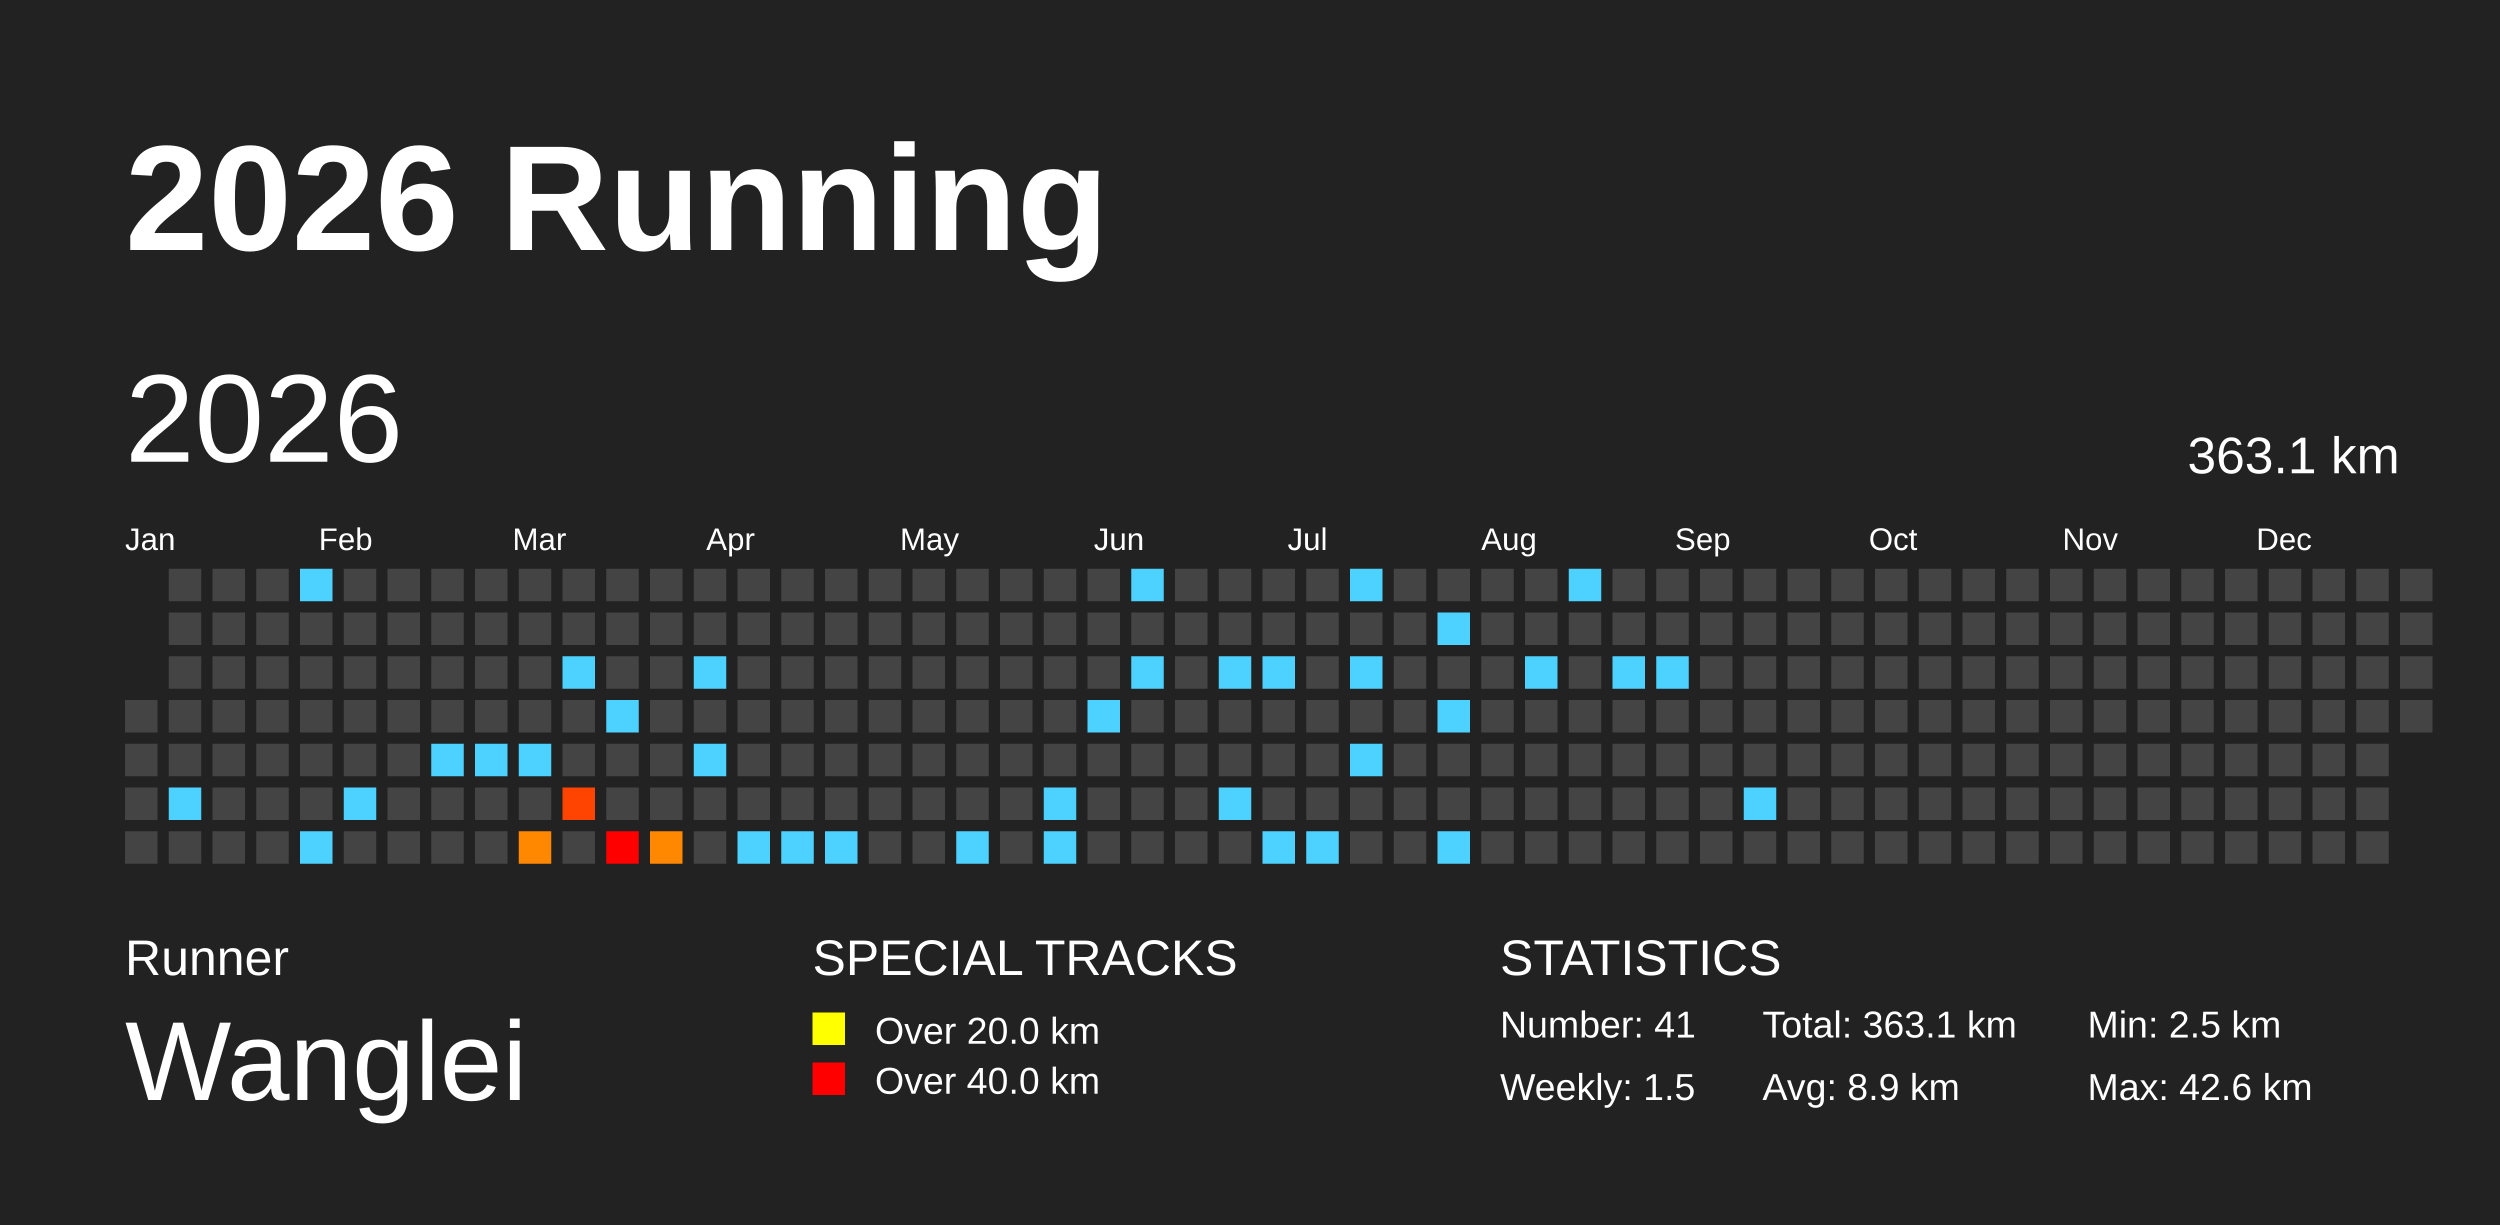
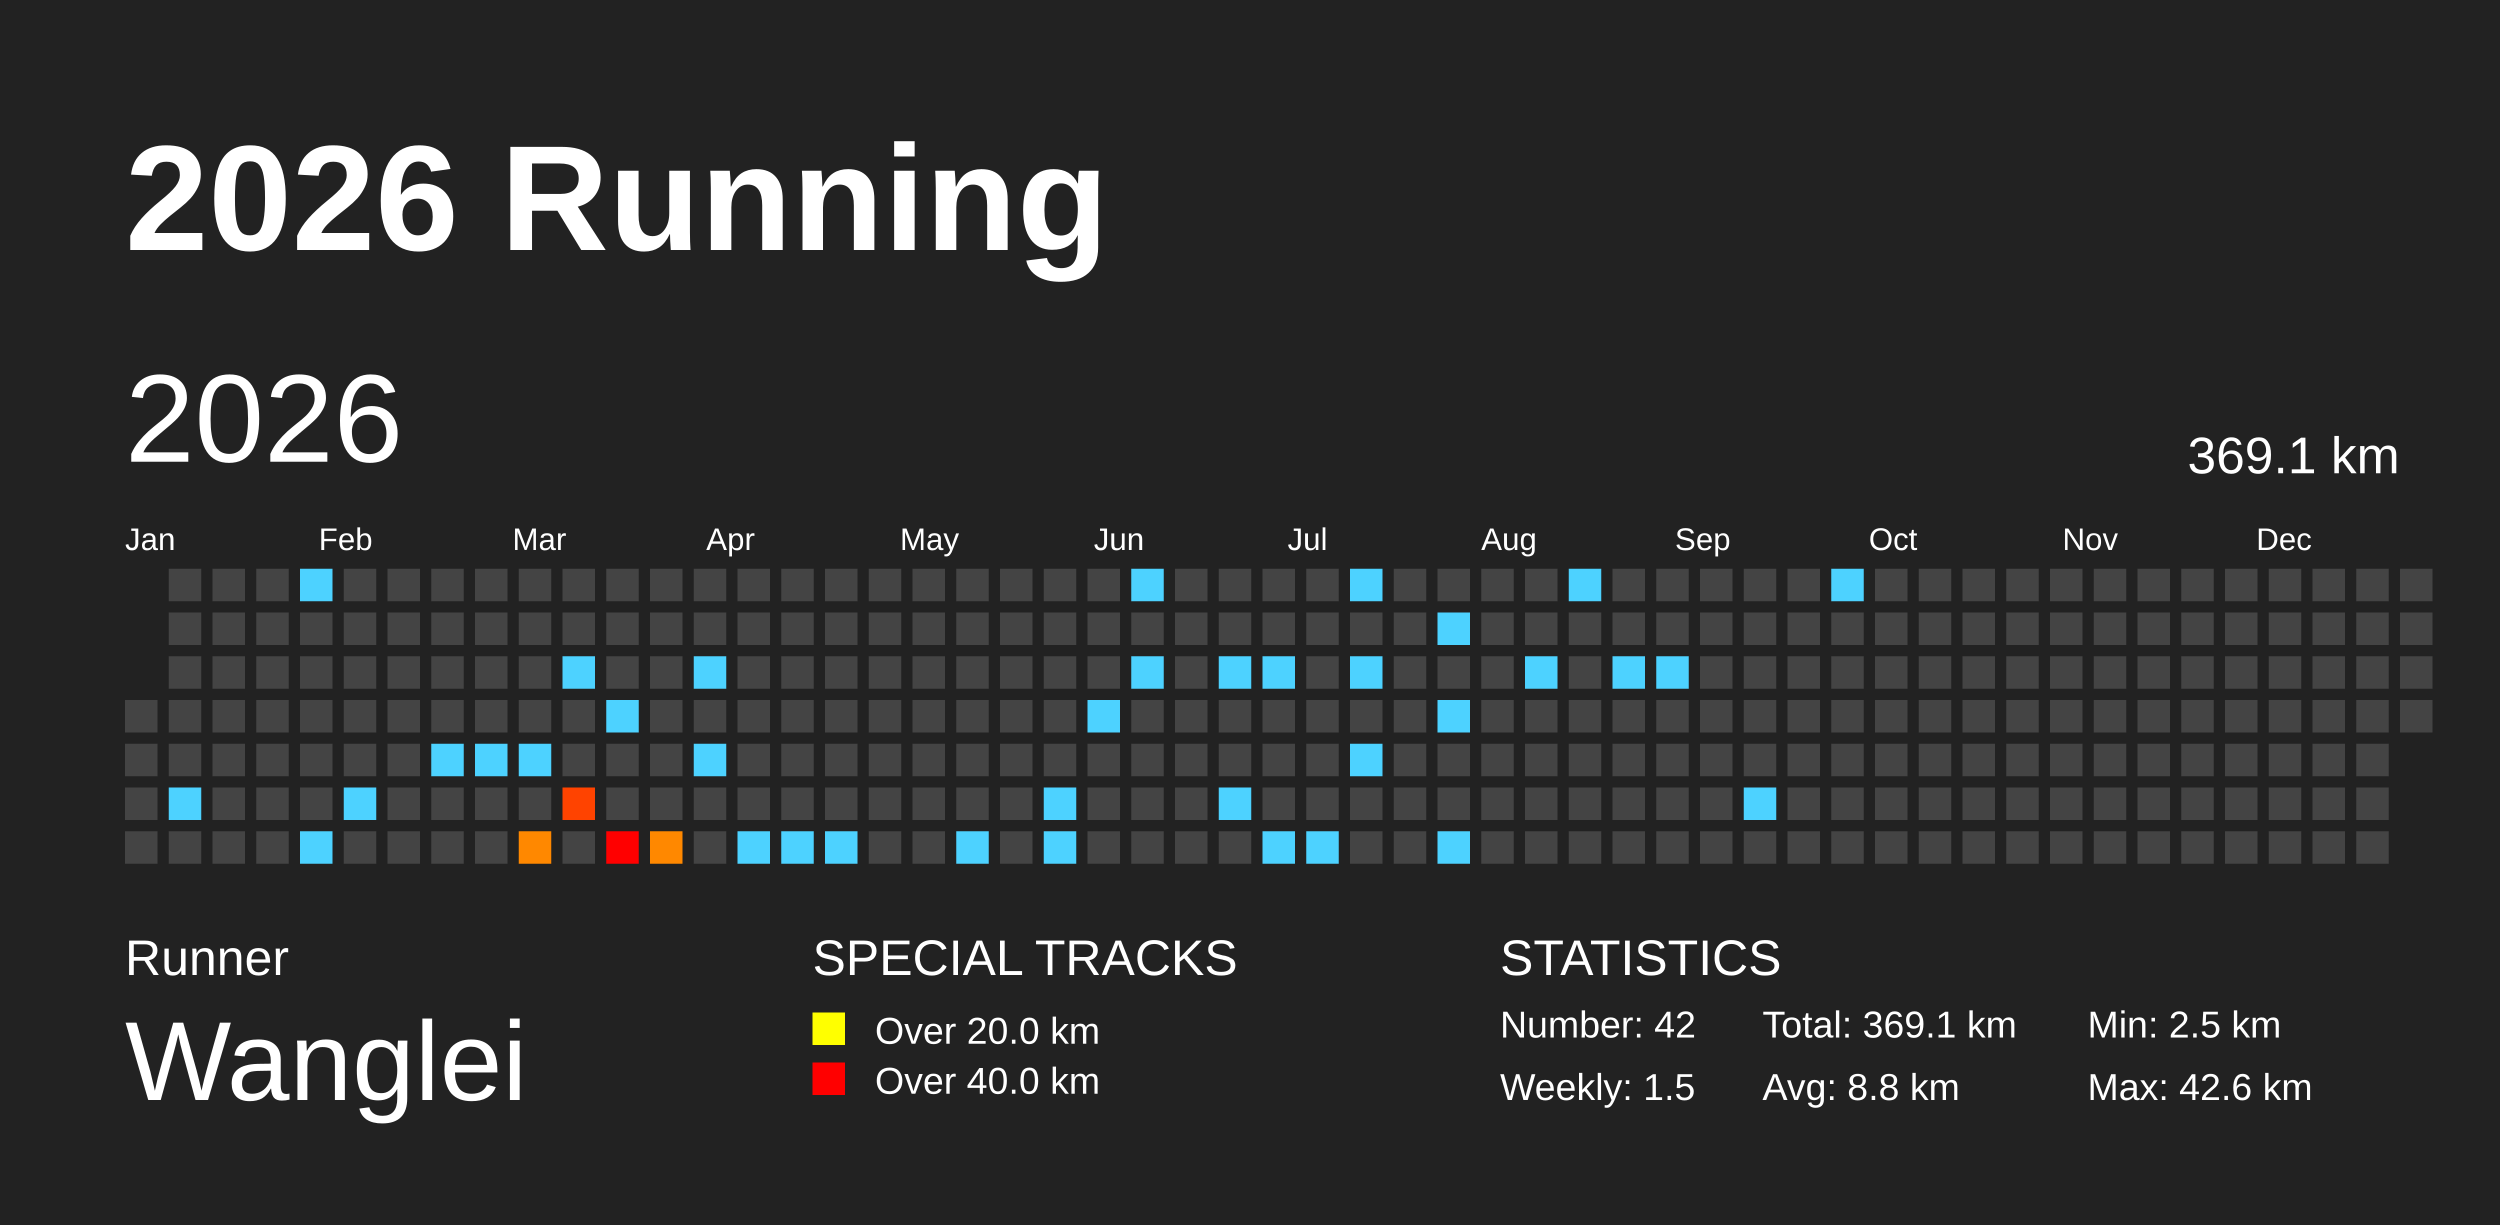
<svg xmlns="http://www.w3.org/2000/svg" baseProfile="full" height="98mm" version="1.1" viewBox="0,0,200,98" width="200mm">
  <defs>
    <pattern height="2" id="indoor-stripe" patternUnits="userSpaceOnUse" width="2">
      <line stroke="white" stroke-opacity="0.45" stroke-width="0.5" x1="0" x2="2" y1="2" y2="0" />
    </pattern>
  </defs>
  <rect fill="#222222" height="98" width="200" x="0" y="0" />
  <text fill="#FFFFFF" style="font-size:12px; font-family:Arial; font-weight:bold;" x="10" y="20">2026 Running</text>
  <text fill="#FFFFFF" style="font-size:4px; font-family:Arial" x="10" y="78">Runner</text>
  <text fill="#FFFFFF" style="font-size:9px; font-family:Arial" x="10" y="88">Wanglei</text>
  <text fill="#FFFFFF" style="font-size:4px; font-family:Arial" x="65" y="78">SPECIAL TRACKS</text>
  <rect fill="yellow" height="2.6" width="2.6" x="65" y="81" />
  <text fill="#FFFFFF" style="font-size:3px; font-family:Arial" x="70" y="83.5">Over 20.0 km</text>
  <rect fill="red" height="2.6" width="2.6" x="65" y="85" />
  <text fill="#FFFFFF" style="font-size:3px; font-family:Arial" x="70" y="87.5">Over 40.0 km</text>
  <text fill="#FFFFFF" style="font-size:4px; font-family:Arial" x="120" y="78">STATISTICS</text>
-   <text fill="#FFFFFF" style="font-size:3px; font-family:Arial" x="120" y="83">Number: 41</text>
+   <text fill="#FFFFFF" style="font-size:3px; font-family:Arial" x="120" y="83">Number: 42</text>
  <text fill="#FFFFFF" style="font-size:3px; font-family:Arial" x="120" y="88">Weekly: 1.5</text>
-   <text fill="#FFFFFF" style="font-size:3px; font-family:Arial" x="141" y="83">Total: 363.1 km</text>
-   <text fill="#FFFFFF" style="font-size:3px; font-family:Arial" x="141" y="88">Avg: 8.9 km</text>
+   <text fill="#FFFFFF" style="font-size:3px; font-family:Arial" x="141" y="83">Total: 369.1 km</text>
+   <text fill="#FFFFFF" style="font-size:3px; font-family:Arial" x="141" y="88">Avg: 8.8 km</text>
  <text fill="#FFFFFF" style="font-size:3px; font-family:Arial" x="167" y="83">Min: 2.5 km</text>
  <text fill="#FFFFFF" style="font-size:3px; font-family:Arial" x="167" y="88">Max: 42.6 km</text>
  <text dominant-baseline="hanging" fill="#FFFFFF" style="font-size:10.0px; font-family:Arial;" x="10" y="30">2026</text>
-   <text dominant-baseline="hanging" fill="#FFFFFF" style="font-size:4.125px; font-family:Arial;" x="175" y="35">363.1 km</text>
+   <text dominant-baseline="hanging" fill="#FFFFFF" style="font-size:4.125px; font-family:Arial;" x="175" y="35">369.1 km</text>
  <text fill="#FFFFFF" style="font-size:2.5px; font-family:Arial" x="10.0" y="44">Jan</text>
  <text fill="#FFFFFF" style="font-size:2.5px; font-family:Arial" x="25.5" y="44">Feb</text>
  <text fill="#FFFFFF" style="font-size:2.5px; font-family:Arial" x="41.0" y="44">Mar</text>
  <text fill="#FFFFFF" style="font-size:2.5px; font-family:Arial" x="56.5" y="44">Apr</text>
  <text fill="#FFFFFF" style="font-size:2.5px; font-family:Arial" x="72.0" y="44">May</text>
  <text fill="#FFFFFF" style="font-size:2.5px; font-family:Arial" x="87.5" y="44">Jun</text>
  <text fill="#FFFFFF" style="font-size:2.5px; font-family:Arial" x="103.0" y="44">Jul</text>
  <text fill="#FFFFFF" style="font-size:2.5px; font-family:Arial" x="118.5" y="44">Aug</text>
  <text fill="#FFFFFF" style="font-size:2.5px; font-family:Arial" x="134.0" y="44">Sep</text>
  <text fill="#FFFFFF" style="font-size:2.5px; font-family:Arial" x="149.5" y="44">Oct</text>
  <text fill="#FFFFFF" style="font-size:2.5px; font-family:Arial" x="165.0" y="44">Nov</text>
  <text fill="#FFFFFF" style="font-size:2.5px; font-family:Arial" x="180.5" y="44">Dec</text>
  <rect fill="#444444" height="2.6" width="2.6" x="10.0" y="56.0" />
  <rect fill="#444444" height="2.6" width="2.6" x="10.0" y="59.5" />
  <rect fill="#444444" height="2.6" width="2.6" x="10.0" y="63.0" />
  <rect fill="#444444" height="2.6" width="2.6" x="10.0" y="66.5" />
  <rect fill="#444444" height="2.6" width="2.6" x="13.5" y="45.5" />
  <rect fill="#444444" height="2.6" width="2.6" x="13.5" y="49.0" />
  <rect fill="#444444" height="2.6" width="2.6" x="13.5" y="52.5" />
  <rect fill="#444444" height="2.6" width="2.6" x="13.5" y="56.0" />
  <rect fill="#444444" height="2.6" width="2.6" x="13.5" y="59.5" />
  <rect fill="#4dd2ff" height="2.6" width="2.6" x="13.5" y="63.0" />
  <rect fill="#444444" height="2.6" width="2.6" x="13.5" y="66.5" />
  <rect fill="#444444" height="2.6" width="2.6" x="17.0" y="45.5" />
  <rect fill="#444444" height="2.6" width="2.6" x="17.0" y="49.0" />
  <rect fill="#444444" height="2.6" width="2.6" x="17.0" y="52.5" />
  <rect fill="#444444" height="2.6" width="2.6" x="17.0" y="56.0" />
  <rect fill="#444444" height="2.6" width="2.6" x="17.0" y="59.5" />
  <rect fill="#444444" height="2.6" width="2.6" x="17.0" y="63.0" />
  <rect fill="#444444" height="2.6" width="2.6" x="17.0" y="66.5" />
  <rect fill="#444444" height="2.6" width="2.6" x="20.5" y="45.5" />
  <rect fill="#444444" height="2.6" width="2.6" x="20.5" y="49.0" />
  <rect fill="#444444" height="2.6" width="2.6" x="20.5" y="52.5" />
  <rect fill="#444444" height="2.6" width="2.6" x="20.5" y="56.0" />
  <rect fill="#444444" height="2.6" width="2.6" x="20.5" y="59.5" />
  <rect fill="#444444" height="2.6" width="2.6" x="20.5" y="63.0" />
  <rect fill="#444444" height="2.6" width="2.6" x="20.5" y="66.5" />
  <rect fill="#4dd2ff" height="2.6" width="2.6" x="24.0" y="45.5" />
  <rect fill="#444444" height="2.6" width="2.6" x="24.0" y="49.0" />
  <rect fill="#444444" height="2.6" width="2.6" x="24.0" y="52.5" />
  <rect fill="#444444" height="2.6" width="2.6" x="24.0" y="56.0" />
  <rect fill="#444444" height="2.6" width="2.6" x="24.0" y="59.5" />
  <rect fill="#444444" height="2.6" width="2.6" x="24.0" y="63.0" />
  <rect fill="#4dd2ff" height="2.6" width="2.6" x="24.0" y="66.5" />
  <rect fill="#444444" height="2.6" width="2.6" x="27.5" y="45.5" />
  <rect fill="#444444" height="2.6" width="2.6" x="27.5" y="49.0" />
  <rect fill="#444444" height="2.6" width="2.6" x="27.5" y="52.5" />
  <rect fill="#444444" height="2.6" width="2.6" x="27.5" y="56.0" />
  <rect fill="#444444" height="2.6" width="2.6" x="27.5" y="59.5" />
  <rect fill="#4dd2ff" height="2.6" width="2.6" x="27.5" y="63.0" />
  <rect fill="#444444" height="2.6" width="2.6" x="27.5" y="66.5" />
  <rect fill="#444444" height="2.6" width="2.6" x="31.0" y="45.5" />
  <rect fill="#444444" height="2.6" width="2.6" x="31.0" y="49.0" />
  <rect fill="#444444" height="2.6" width="2.6" x="31.0" y="52.5" />
  <rect fill="#444444" height="2.6" width="2.6" x="31.0" y="56.0" />
  <rect fill="#444444" height="2.6" width="2.6" x="31.0" y="59.5" />
  <rect fill="#444444" height="2.6" width="2.6" x="31.0" y="63.0" />
  <rect fill="#444444" height="2.6" width="2.6" x="31.0" y="66.5" />
  <rect fill="#444444" height="2.6" width="2.6" x="34.5" y="45.5" />
  <rect fill="#444444" height="2.6" width="2.6" x="34.5" y="49.0" />
  <rect fill="#444444" height="2.6" width="2.6" x="34.5" y="52.5" />
  <rect fill="#444444" height="2.6" width="2.6" x="34.5" y="56.0" />
  <rect fill="#4dd2ff" height="2.6" width="2.6" x="34.5" y="59.5" />
  <rect fill="#444444" height="2.6" width="2.6" x="34.5" y="63.0" />
  <rect fill="#444444" height="2.6" width="2.6" x="34.5" y="66.5" />
  <rect fill="#444444" height="2.6" width="2.6" x="38.0" y="45.5" />
  <rect fill="#444444" height="2.6" width="2.6" x="38.0" y="49.0" />
  <rect fill="#444444" height="2.6" width="2.6" x="38.0" y="52.5" />
  <rect fill="#444444" height="2.6" width="2.6" x="38.0" y="56.0" />
  <rect fill="#4dd2ff" height="2.6" width="2.6" x="38.0" y="59.5" />
  <rect fill="#444444" height="2.6" width="2.6" x="38.0" y="63.0" />
  <rect fill="#444444" height="2.6" width="2.6" x="38.0" y="66.5" />
  <rect fill="#444444" height="2.6" width="2.6" x="41.5" y="45.5" />
  <rect fill="#444444" height="2.6" width="2.6" x="41.5" y="49.0" />
  <rect fill="#444444" height="2.6" width="2.6" x="41.5" y="52.5" />
  <rect fill="#444444" height="2.6" width="2.6" x="41.5" y="56.0" />
  <rect fill="#4dd2ff" height="2.6" width="2.6" x="41.5" y="59.5" />
  <rect fill="#444444" height="2.6" width="2.6" x="41.5" y="63.0" />
  <rect fill="#ff8800" height="2.6" width="2.6" x="41.5" y="66.5" />
  <rect fill="#444444" height="2.6" width="2.6" x="45.0" y="45.5" />
  <rect fill="#444444" height="2.6" width="2.6" x="45.0" y="49.0" />
  <rect fill="#4dd2ff" height="2.6" width="2.6" x="45.0" y="52.5" />
  <rect fill="#444444" height="2.6" width="2.6" x="45.0" y="56.0" />
  <rect fill="#444444" height="2.6" width="2.6" x="45.0" y="59.5" />
  <rect fill="#ff4300" height="2.6" width="2.6" x="45.0" y="63.0" />
  <rect fill="#444444" height="2.6" width="2.6" x="45.0" y="66.5" />
  <rect fill="#444444" height="2.6" width="2.6" x="48.5" y="45.5" />
  <rect fill="#444444" height="2.6" width="2.6" x="48.5" y="49.0" />
  <rect fill="#444444" height="2.6" width="2.6" x="48.5" y="52.5" />
  <rect fill="#4dd2ff" height="2.6" width="2.6" x="48.5" y="56.0" />
  <rect fill="#444444" height="2.6" width="2.6" x="48.5" y="59.5" />
  <rect fill="#444444" height="2.6" width="2.6" x="48.5" y="63.0" />
  <rect fill="red" height="2.6" width="2.6" x="48.5" y="66.5" />
  <rect fill="#444444" height="2.6" width="2.6" x="52.0" y="45.5" />
  <rect fill="#444444" height="2.6" width="2.6" x="52.0" y="49.0" />
  <rect fill="#444444" height="2.6" width="2.6" x="52.0" y="52.5" />
  <rect fill="#444444" height="2.6" width="2.6" x="52.0" y="56.0" />
  <rect fill="#444444" height="2.6" width="2.6" x="52.0" y="59.5" />
  <rect fill="#444444" height="2.6" width="2.6" x="52.0" y="63.0" />
  <rect fill="#ff8800" height="2.6" width="2.6" x="52.0" y="66.5" />
  <rect fill="#444444" height="2.6" width="2.6" x="55.5" y="45.5" />
  <rect fill="#444444" height="2.6" width="2.6" x="55.5" y="49.0" />
  <rect fill="#4dd2ff" height="2.6" width="2.6" x="55.5" y="52.5" />
  <rect fill="#444444" height="2.6" width="2.6" x="55.5" y="56.0" />
  <rect fill="#4dd2ff" height="2.6" width="2.6" x="55.5" y="59.5" />
  <rect fill="#444444" height="2.6" width="2.6" x="55.5" y="63.0" />
  <rect fill="#444444" height="2.6" width="2.6" x="55.5" y="66.5" />
  <rect fill="#444444" height="2.6" width="2.6" x="59.0" y="45.5" />
  <rect fill="#444444" height="2.6" width="2.6" x="59.0" y="49.0" />
  <rect fill="#444444" height="2.6" width="2.6" x="59.0" y="52.5" />
  <rect fill="#444444" height="2.6" width="2.6" x="59.0" y="56.0" />
  <rect fill="#444444" height="2.6" width="2.6" x="59.0" y="59.5" />
  <rect fill="#444444" height="2.6" width="2.6" x="59.0" y="63.0" />
  <rect fill="#4dd2ff" height="2.6" width="2.6" x="59.0" y="66.5" />
  <rect fill="#444444" height="2.6" width="2.6" x="62.5" y="45.5" />
  <rect fill="#444444" height="2.6" width="2.6" x="62.5" y="49.0" />
  <rect fill="#444444" height="2.6" width="2.6" x="62.5" y="52.5" />
  <rect fill="#444444" height="2.6" width="2.6" x="62.5" y="56.0" />
  <rect fill="#444444" height="2.6" width="2.6" x="62.5" y="59.5" />
  <rect fill="#444444" height="2.6" width="2.6" x="62.5" y="63.0" />
  <rect fill="#4dd2ff" height="2.6" width="2.6" x="62.5" y="66.5" />
  <rect fill="#444444" height="2.6" width="2.6" x="66.0" y="45.5" />
  <rect fill="#444444" height="2.6" width="2.6" x="66.0" y="49.0" />
  <rect fill="#444444" height="2.6" width="2.6" x="66.0" y="52.5" />
  <rect fill="#444444" height="2.6" width="2.6" x="66.0" y="56.0" />
  <rect fill="#444444" height="2.6" width="2.6" x="66.0" y="59.5" />
  <rect fill="#444444" height="2.6" width="2.6" x="66.0" y="63.0" />
  <rect fill="#4dd2ff" height="2.6" width="2.6" x="66.0" y="66.5" />
  <rect fill="#444444" height="2.6" width="2.6" x="69.5" y="45.5" />
  <rect fill="#444444" height="2.6" width="2.6" x="69.5" y="49.0" />
  <rect fill="#444444" height="2.6" width="2.6" x="69.5" y="52.5" />
  <rect fill="#444444" height="2.6" width="2.6" x="69.5" y="56.0" />
  <rect fill="#444444" height="2.6" width="2.6" x="69.5" y="59.5" />
  <rect fill="#444444" height="2.6" width="2.6" x="69.5" y="63.0" />
  <rect fill="#444444" height="2.6" width="2.6" x="69.5" y="66.5" />
  <rect fill="#444444" height="2.6" width="2.6" x="73.0" y="45.5" />
  <rect fill="#444444" height="2.6" width="2.6" x="73.0" y="49.0" />
  <rect fill="#444444" height="2.6" width="2.6" x="73.0" y="52.5" />
  <rect fill="#444444" height="2.6" width="2.6" x="73.0" y="56.0" />
  <rect fill="#444444" height="2.6" width="2.6" x="73.0" y="59.5" />
  <rect fill="#444444" height="2.6" width="2.6" x="73.0" y="63.0" />
  <rect fill="#444444" height="2.6" width="2.6" x="73.0" y="66.5" />
  <rect fill="#444444" height="2.6" width="2.6" x="76.5" y="45.5" />
  <rect fill="#444444" height="2.6" width="2.6" x="76.5" y="49.0" />
  <rect fill="#444444" height="2.6" width="2.6" x="76.5" y="52.5" />
  <rect fill="#444444" height="2.6" width="2.6" x="76.5" y="56.0" />
  <rect fill="#444444" height="2.6" width="2.6" x="76.5" y="59.5" />
  <rect fill="#444444" height="2.6" width="2.6" x="76.5" y="63.0" />
  <rect fill="#4dd2ff" height="2.6" width="2.6" x="76.5" y="66.5" />
  <rect fill="#444444" height="2.6" width="2.6" x="80.0" y="45.5" />
  <rect fill="#444444" height="2.6" width="2.6" x="80.0" y="49.0" />
  <rect fill="#444444" height="2.6" width="2.6" x="80.0" y="52.5" />
  <rect fill="#444444" height="2.6" width="2.6" x="80.0" y="56.0" />
  <rect fill="#444444" height="2.6" width="2.6" x="80.0" y="59.5" />
  <rect fill="#444444" height="2.6" width="2.6" x="80.0" y="63.0" />
  <rect fill="#444444" height="2.6" width="2.6" x="80.0" y="66.5" />
  <rect fill="#444444" height="2.6" width="2.6" x="83.5" y="45.5" />
  <rect fill="#444444" height="2.6" width="2.6" x="83.5" y="49.0" />
  <rect fill="#444444" height="2.6" width="2.6" x="83.5" y="52.5" />
  <rect fill="#444444" height="2.6" width="2.6" x="83.5" y="56.0" />
  <rect fill="#444444" height="2.6" width="2.6" x="83.5" y="59.5" />
  <rect fill="#4dd2ff" height="2.6" width="2.6" x="83.5" y="63.0" />
  <rect fill="#4dd2ff" height="2.6" width="2.6" x="83.5" y="66.5" />
  <rect fill="#444444" height="2.6" width="2.6" x="87.0" y="45.5" />
  <rect fill="#444444" height="2.6" width="2.6" x="87.0" y="49.0" />
  <rect fill="#444444" height="2.6" width="2.6" x="87.0" y="52.5" />
  <rect fill="#4dd2ff" height="2.6" width="2.6" x="87.0" y="56.0" />
  <rect fill="#444444" height="2.6" width="2.6" x="87.0" y="59.5" />
  <rect fill="#444444" height="2.6" width="2.6" x="87.0" y="63.0" />
  <rect fill="#444444" height="2.6" width="2.6" x="87.0" y="66.5" />
  <rect fill="#4dd2ff" height="2.6" width="2.6" x="90.5" y="45.5" />
  <rect fill="#444444" height="2.6" width="2.6" x="90.5" y="49.0" />
  <rect fill="#4dd2ff" height="2.6" width="2.6" x="90.5" y="52.5" />
  <rect fill="#444444" height="2.6" width="2.6" x="90.5" y="56.0" />
  <rect fill="#444444" height="2.6" width="2.6" x="90.5" y="59.5" />
  <rect fill="#444444" height="2.6" width="2.6" x="90.5" y="63.0" />
  <rect fill="#444444" height="2.6" width="2.6" x="90.5" y="66.5" />
  <rect fill="#444444" height="2.6" width="2.6" x="94.0" y="45.5" />
  <rect fill="#444444" height="2.6" width="2.6" x="94.0" y="49.0" />
  <rect fill="#444444" height="2.6" width="2.6" x="94.0" y="52.5" />
  <rect fill="#444444" height="2.6" width="2.6" x="94.0" y="56.0" />
  <rect fill="#444444" height="2.6" width="2.6" x="94.0" y="59.5" />
  <rect fill="#444444" height="2.6" width="2.6" x="94.0" y="63.0" />
  <rect fill="#444444" height="2.6" width="2.6" x="94.0" y="66.5" />
  <rect fill="#444444" height="2.6" width="2.6" x="97.5" y="45.5" />
  <rect fill="#444444" height="2.6" width="2.6" x="97.5" y="49.0" />
  <rect fill="#4dd2ff" height="2.6" width="2.6" x="97.5" y="52.5" />
  <rect fill="#444444" height="2.6" width="2.6" x="97.5" y="56.0" />
  <rect fill="#444444" height="2.6" width="2.6" x="97.5" y="59.5" />
  <rect fill="#4dd2ff" height="2.6" width="2.6" x="97.5" y="63.0" />
  <rect fill="#444444" height="2.6" width="2.6" x="97.5" y="66.5" />
  <rect fill="#444444" height="2.6" width="2.6" x="101.0" y="45.5" />
  <rect fill="#444444" height="2.6" width="2.6" x="101.0" y="49.0" />
  <rect fill="#4dd2ff" height="2.6" width="2.6" x="101.0" y="52.5" />
  <rect fill="#444444" height="2.6" width="2.6" x="101.0" y="56.0" />
  <rect fill="#444444" height="2.6" width="2.6" x="101.0" y="59.5" />
  <rect fill="#444444" height="2.6" width="2.6" x="101.0" y="63.0" />
  <rect fill="#4dd2ff" height="2.6" width="2.6" x="101.0" y="66.5" />
  <rect fill="#444444" height="2.6" width="2.6" x="104.5" y="45.5" />
  <rect fill="#444444" height="2.6" width="2.6" x="104.5" y="49.0" />
  <rect fill="#444444" height="2.6" width="2.6" x="104.5" y="52.5" />
  <rect fill="#444444" height="2.6" width="2.6" x="104.5" y="56.0" />
  <rect fill="#444444" height="2.6" width="2.6" x="104.5" y="59.5" />
  <rect fill="#444444" height="2.6" width="2.6" x="104.5" y="63.0" />
  <rect fill="#4dd2ff" height="2.6" width="2.6" x="104.5" y="66.5" />
  <rect fill="#4dd2ff" height="2.6" width="2.6" x="108.0" y="45.5" />
  <rect fill="#444444" height="2.6" width="2.6" x="108.0" y="49.0" />
  <rect fill="#4dd2ff" height="2.6" width="2.6" x="108.0" y="52.5" />
  <rect fill="#444444" height="2.6" width="2.6" x="108.0" y="56.0" />
  <rect fill="#4dd2ff" height="2.6" width="2.6" x="108.0" y="59.5" />
  <rect fill="#444444" height="2.6" width="2.6" x="108.0" y="63.0" />
  <rect fill="#444444" height="2.6" width="2.6" x="108.0" y="66.5" />
  <rect fill="#444444" height="2.6" width="2.6" x="111.5" y="45.5" />
  <rect fill="#444444" height="2.6" width="2.6" x="111.5" y="49.0" />
  <rect fill="#444444" height="2.6" width="2.6" x="111.5" y="52.5" />
  <rect fill="#444444" height="2.6" width="2.6" x="111.5" y="56.0" />
  <rect fill="#444444" height="2.6" width="2.6" x="111.5" y="59.5" />
  <rect fill="#444444" height="2.6" width="2.6" x="111.5" y="63.0" />
  <rect fill="#444444" height="2.6" width="2.6" x="111.5" y="66.5" />
  <rect fill="#444444" height="2.6" width="2.6" x="115.0" y="45.5" />
  <rect fill="#4dd2ff" height="2.6" width="2.6" x="115.0" y="49.0" />
  <rect fill="#444444" height="2.6" width="2.6" x="115.0" y="52.5" />
  <rect fill="#4dd2ff" height="2.6" width="2.6" x="115.0" y="56.0" />
  <rect fill="#444444" height="2.6" width="2.6" x="115.0" y="59.5" />
  <rect fill="#444444" height="2.6" width="2.6" x="115.0" y="63.0" />
  <rect fill="#4dd2ff" height="2.6" width="2.6" x="115.0" y="66.5" />
  <rect fill="#444444" height="2.6" width="2.6" x="118.5" y="45.5" />
  <rect fill="#444444" height="2.6" width="2.6" x="118.5" y="49.0" />
  <rect fill="#444444" height="2.6" width="2.6" x="118.5" y="52.5" />
  <rect fill="#444444" height="2.6" width="2.6" x="118.5" y="56.0" />
  <rect fill="#444444" height="2.6" width="2.6" x="118.5" y="59.5" />
  <rect fill="#444444" height="2.6" width="2.6" x="118.5" y="63.0" />
  <rect fill="#444444" height="2.6" width="2.6" x="118.5" y="66.5" />
  <rect fill="#444444" height="2.6" width="2.6" x="122.0" y="45.5" />
  <rect fill="#444444" height="2.6" width="2.6" x="122.0" y="49.0" />
  <rect fill="#4dd2ff" height="2.6" width="2.6" x="122.0" y="52.5" />
  <rect fill="#444444" height="2.6" width="2.6" x="122.0" y="56.0" />
  <rect fill="#444444" height="2.6" width="2.6" x="122.0" y="59.5" />
  <rect fill="#444444" height="2.6" width="2.6" x="122.0" y="63.0" />
  <rect fill="#444444" height="2.6" width="2.6" x="122.0" y="66.5" />
  <rect fill="#4dd2ff" height="2.6" width="2.6" x="125.5" y="45.5" />
  <rect fill="#444444" height="2.6" width="2.6" x="125.5" y="49.0" />
  <rect fill="#444444" height="2.6" width="2.6" x="125.5" y="52.5" />
  <rect fill="#444444" height="2.6" width="2.6" x="125.5" y="56.0" />
  <rect fill="#444444" height="2.6" width="2.6" x="125.5" y="59.5" />
  <rect fill="#444444" height="2.6" width="2.6" x="125.5" y="63.0" />
  <rect fill="#444444" height="2.6" width="2.6" x="125.5" y="66.5" />
  <rect fill="#444444" height="2.6" width="2.6" x="129.0" y="45.5" />
  <rect fill="#444444" height="2.6" width="2.6" x="129.0" y="49.0" />
  <rect fill="#4dd2ff" height="2.6" width="2.6" x="129.0" y="52.5" />
  <rect fill="#444444" height="2.6" width="2.6" x="129.0" y="56.0" />
  <rect fill="#444444" height="2.6" width="2.6" x="129.0" y="59.5" />
  <rect fill="#444444" height="2.6" width="2.6" x="129.0" y="63.0" />
  <rect fill="#444444" height="2.6" width="2.6" x="129.0" y="66.5" />
  <rect fill="#444444" height="2.6" width="2.6" x="132.5" y="45.5" />
  <rect fill="#444444" height="2.6" width="2.6" x="132.5" y="49.0" />
  <rect fill="#4dd2ff" height="2.6" width="2.6" x="132.5" y="52.5" />
  <rect fill="#444444" height="2.6" width="2.6" x="132.5" y="56.0" />
  <rect fill="#444444" height="2.6" width="2.6" x="132.5" y="59.5" />
  <rect fill="#444444" height="2.6" width="2.6" x="132.5" y="63.0" />
  <rect fill="#444444" height="2.6" width="2.6" x="132.5" y="66.5" />
  <rect fill="#444444" height="2.6" width="2.6" x="136.0" y="45.5" />
  <rect fill="#444444" height="2.6" width="2.6" x="136.0" y="49.0" />
  <rect fill="#444444" height="2.6" width="2.6" x="136.0" y="52.5" />
  <rect fill="#444444" height="2.6" width="2.6" x="136.0" y="56.0" />
  <rect fill="#444444" height="2.6" width="2.6" x="136.0" y="59.5" />
  <rect fill="#444444" height="2.6" width="2.6" x="136.0" y="63.0" />
  <rect fill="#444444" height="2.6" width="2.6" x="136.0" y="66.5" />
  <rect fill="#444444" height="2.6" width="2.6" x="139.5" y="45.5" />
  <rect fill="#444444" height="2.6" width="2.6" x="139.5" y="49.0" />
  <rect fill="#444444" height="2.6" width="2.6" x="139.5" y="52.5" />
  <rect fill="#444444" height="2.6" width="2.6" x="139.5" y="56.0" />
  <rect fill="#444444" height="2.6" width="2.6" x="139.5" y="59.5" />
  <rect fill="#4dd2ff" height="2.6" width="2.6" x="139.5" y="63.0" />
  <rect fill="#444444" height="2.6" width="2.6" x="139.5" y="66.5" />
  <rect fill="#444444" height="2.6" width="2.6" x="143.0" y="45.5" />
  <rect fill="#444444" height="2.6" width="2.6" x="143.0" y="49.0" />
  <rect fill="#444444" height="2.6" width="2.6" x="143.0" y="52.5" />
  <rect fill="#444444" height="2.6" width="2.6" x="143.0" y="56.0" />
  <rect fill="#444444" height="2.6" width="2.6" x="143.0" y="59.5" />
  <rect fill="#444444" height="2.6" width="2.6" x="143.0" y="63.0" />
  <rect fill="#444444" height="2.6" width="2.6" x="143.0" y="66.5" />
-   <rect fill="#444444" height="2.6" width="2.6" x="146.5" y="45.5" />
+   <rect fill="#4dd2ff" height="2.6" width="2.6" x="146.5" y="45.5" />
  <rect fill="#444444" height="2.6" width="2.6" x="146.5" y="49.0" />
  <rect fill="#444444" height="2.6" width="2.6" x="146.5" y="52.5" />
  <rect fill="#444444" height="2.6" width="2.6" x="146.5" y="56.0" />
  <rect fill="#444444" height="2.6" width="2.6" x="146.5" y="59.5" />
  <rect fill="#444444" height="2.6" width="2.6" x="146.5" y="63.0" />
  <rect fill="#444444" height="2.6" width="2.6" x="146.5" y="66.5" />
  <rect fill="#444444" height="2.6" width="2.6" x="150.0" y="45.5" />
  <rect fill="#444444" height="2.6" width="2.6" x="150.0" y="49.0" />
  <rect fill="#444444" height="2.6" width="2.6" x="150.0" y="52.5" />
  <rect fill="#444444" height="2.6" width="2.6" x="150.0" y="56.0" />
  <rect fill="#444444" height="2.6" width="2.6" x="150.0" y="59.5" />
  <rect fill="#444444" height="2.6" width="2.6" x="150.0" y="63.0" />
  <rect fill="#444444" height="2.6" width="2.6" x="150.0" y="66.5" />
  <rect fill="#444444" height="2.6" width="2.6" x="153.5" y="45.5" />
  <rect fill="#444444" height="2.6" width="2.6" x="153.5" y="49.0" />
  <rect fill="#444444" height="2.6" width="2.6" x="153.5" y="52.5" />
  <rect fill="#444444" height="2.6" width="2.6" x="153.5" y="56.0" />
  <rect fill="#444444" height="2.6" width="2.6" x="153.5" y="59.5" />
  <rect fill="#444444" height="2.6" width="2.6" x="153.5" y="63.0" />
  <rect fill="#444444" height="2.6" width="2.6" x="153.5" y="66.5" />
  <rect fill="#444444" height="2.6" width="2.6" x="157.0" y="45.5" />
  <rect fill="#444444" height="2.6" width="2.6" x="157.0" y="49.0" />
  <rect fill="#444444" height="2.6" width="2.6" x="157.0" y="52.5" />
  <rect fill="#444444" height="2.6" width="2.6" x="157.0" y="56.0" />
  <rect fill="#444444" height="2.6" width="2.6" x="157.0" y="59.5" />
  <rect fill="#444444" height="2.6" width="2.6" x="157.0" y="63.0" />
  <rect fill="#444444" height="2.6" width="2.6" x="157.0" y="66.5" />
  <rect fill="#444444" height="2.6" width="2.6" x="160.5" y="45.5" />
  <rect fill="#444444" height="2.6" width="2.6" x="160.5" y="49.0" />
  <rect fill="#444444" height="2.6" width="2.6" x="160.5" y="52.5" />
  <rect fill="#444444" height="2.6" width="2.6" x="160.5" y="56.0" />
  <rect fill="#444444" height="2.6" width="2.6" x="160.5" y="59.5" />
  <rect fill="#444444" height="2.6" width="2.6" x="160.5" y="63.0" />
  <rect fill="#444444" height="2.6" width="2.6" x="160.5" y="66.5" />
  <rect fill="#444444" height="2.6" width="2.6" x="164.0" y="45.5" />
  <rect fill="#444444" height="2.6" width="2.6" x="164.0" y="49.0" />
  <rect fill="#444444" height="2.6" width="2.6" x="164.0" y="52.5" />
  <rect fill="#444444" height="2.6" width="2.6" x="164.0" y="56.0" />
  <rect fill="#444444" height="2.6" width="2.6" x="164.0" y="59.5" />
  <rect fill="#444444" height="2.6" width="2.6" x="164.0" y="63.0" />
  <rect fill="#444444" height="2.6" width="2.6" x="164.0" y="66.5" />
  <rect fill="#444444" height="2.6" width="2.6" x="167.5" y="45.5" />
  <rect fill="#444444" height="2.6" width="2.6" x="167.5" y="49.0" />
  <rect fill="#444444" height="2.6" width="2.6" x="167.5" y="52.5" />
  <rect fill="#444444" height="2.6" width="2.6" x="167.5" y="56.0" />
  <rect fill="#444444" height="2.6" width="2.6" x="167.5" y="59.5" />
  <rect fill="#444444" height="2.6" width="2.6" x="167.5" y="63.0" />
  <rect fill="#444444" height="2.6" width="2.6" x="167.5" y="66.5" />
  <rect fill="#444444" height="2.6" width="2.6" x="171.0" y="45.5" />
  <rect fill="#444444" height="2.6" width="2.6" x="171.0" y="49.0" />
  <rect fill="#444444" height="2.6" width="2.6" x="171.0" y="52.5" />
  <rect fill="#444444" height="2.6" width="2.6" x="171.0" y="56.0" />
  <rect fill="#444444" height="2.6" width="2.6" x="171.0" y="59.5" />
  <rect fill="#444444" height="2.6" width="2.6" x="171.0" y="63.0" />
  <rect fill="#444444" height="2.6" width="2.6" x="171.0" y="66.5" />
  <rect fill="#444444" height="2.6" width="2.6" x="174.5" y="45.5" />
  <rect fill="#444444" height="2.6" width="2.6" x="174.5" y="49.0" />
  <rect fill="#444444" height="2.6" width="2.6" x="174.5" y="52.5" />
  <rect fill="#444444" height="2.6" width="2.6" x="174.5" y="56.0" />
  <rect fill="#444444" height="2.6" width="2.6" x="174.5" y="59.5" />
  <rect fill="#444444" height="2.6" width="2.6" x="174.5" y="63.0" />
  <rect fill="#444444" height="2.6" width="2.6" x="174.5" y="66.5" />
  <rect fill="#444444" height="2.6" width="2.6" x="178.0" y="45.5" />
  <rect fill="#444444" height="2.6" width="2.6" x="178.0" y="49.0" />
  <rect fill="#444444" height="2.6" width="2.6" x="178.0" y="52.5" />
  <rect fill="#444444" height="2.6" width="2.6" x="178.0" y="56.0" />
  <rect fill="#444444" height="2.6" width="2.6" x="178.0" y="59.5" />
  <rect fill="#444444" height="2.6" width="2.6" x="178.0" y="63.0" />
  <rect fill="#444444" height="2.6" width="2.6" x="178.0" y="66.5" />
  <rect fill="#444444" height="2.6" width="2.6" x="181.5" y="45.5" />
  <rect fill="#444444" height="2.6" width="2.6" x="181.5" y="49.0" />
  <rect fill="#444444" height="2.6" width="2.6" x="181.5" y="52.5" />
  <rect fill="#444444" height="2.6" width="2.6" x="181.5" y="56.0" />
  <rect fill="#444444" height="2.6" width="2.6" x="181.5" y="59.5" />
  <rect fill="#444444" height="2.6" width="2.6" x="181.5" y="63.0" />
  <rect fill="#444444" height="2.6" width="2.6" x="181.5" y="66.5" />
  <rect fill="#444444" height="2.6" width="2.6" x="185.0" y="45.5" />
  <rect fill="#444444" height="2.6" width="2.6" x="185.0" y="49.0" />
  <rect fill="#444444" height="2.6" width="2.6" x="185.0" y="52.5" />
  <rect fill="#444444" height="2.6" width="2.6" x="185.0" y="56.0" />
  <rect fill="#444444" height="2.6" width="2.6" x="185.0" y="59.5" />
  <rect fill="#444444" height="2.6" width="2.6" x="185.0" y="63.0" />
  <rect fill="#444444" height="2.6" width="2.6" x="185.0" y="66.5" />
  <rect fill="#444444" height="2.6" width="2.6" x="188.5" y="45.5" />
  <rect fill="#444444" height="2.6" width="2.6" x="188.5" y="49.0" />
  <rect fill="#444444" height="2.6" width="2.6" x="188.5" y="52.5" />
  <rect fill="#444444" height="2.6" width="2.6" x="188.5" y="56.0" />
  <rect fill="#444444" height="2.6" width="2.6" x="188.5" y="59.5" />
  <rect fill="#444444" height="2.6" width="2.6" x="188.5" y="63.0" />
  <rect fill="#444444" height="2.6" width="2.6" x="188.5" y="66.5" />
  <rect fill="#444444" height="2.6" width="2.6" x="192.0" y="45.5" />
  <rect fill="#444444" height="2.6" width="2.6" x="192.0" y="49.0" />
  <rect fill="#444444" height="2.6" width="2.6" x="192.0" y="52.5" />
  <rect fill="#444444" height="2.6" width="2.6" x="192.0" y="56.0" />
</svg>
